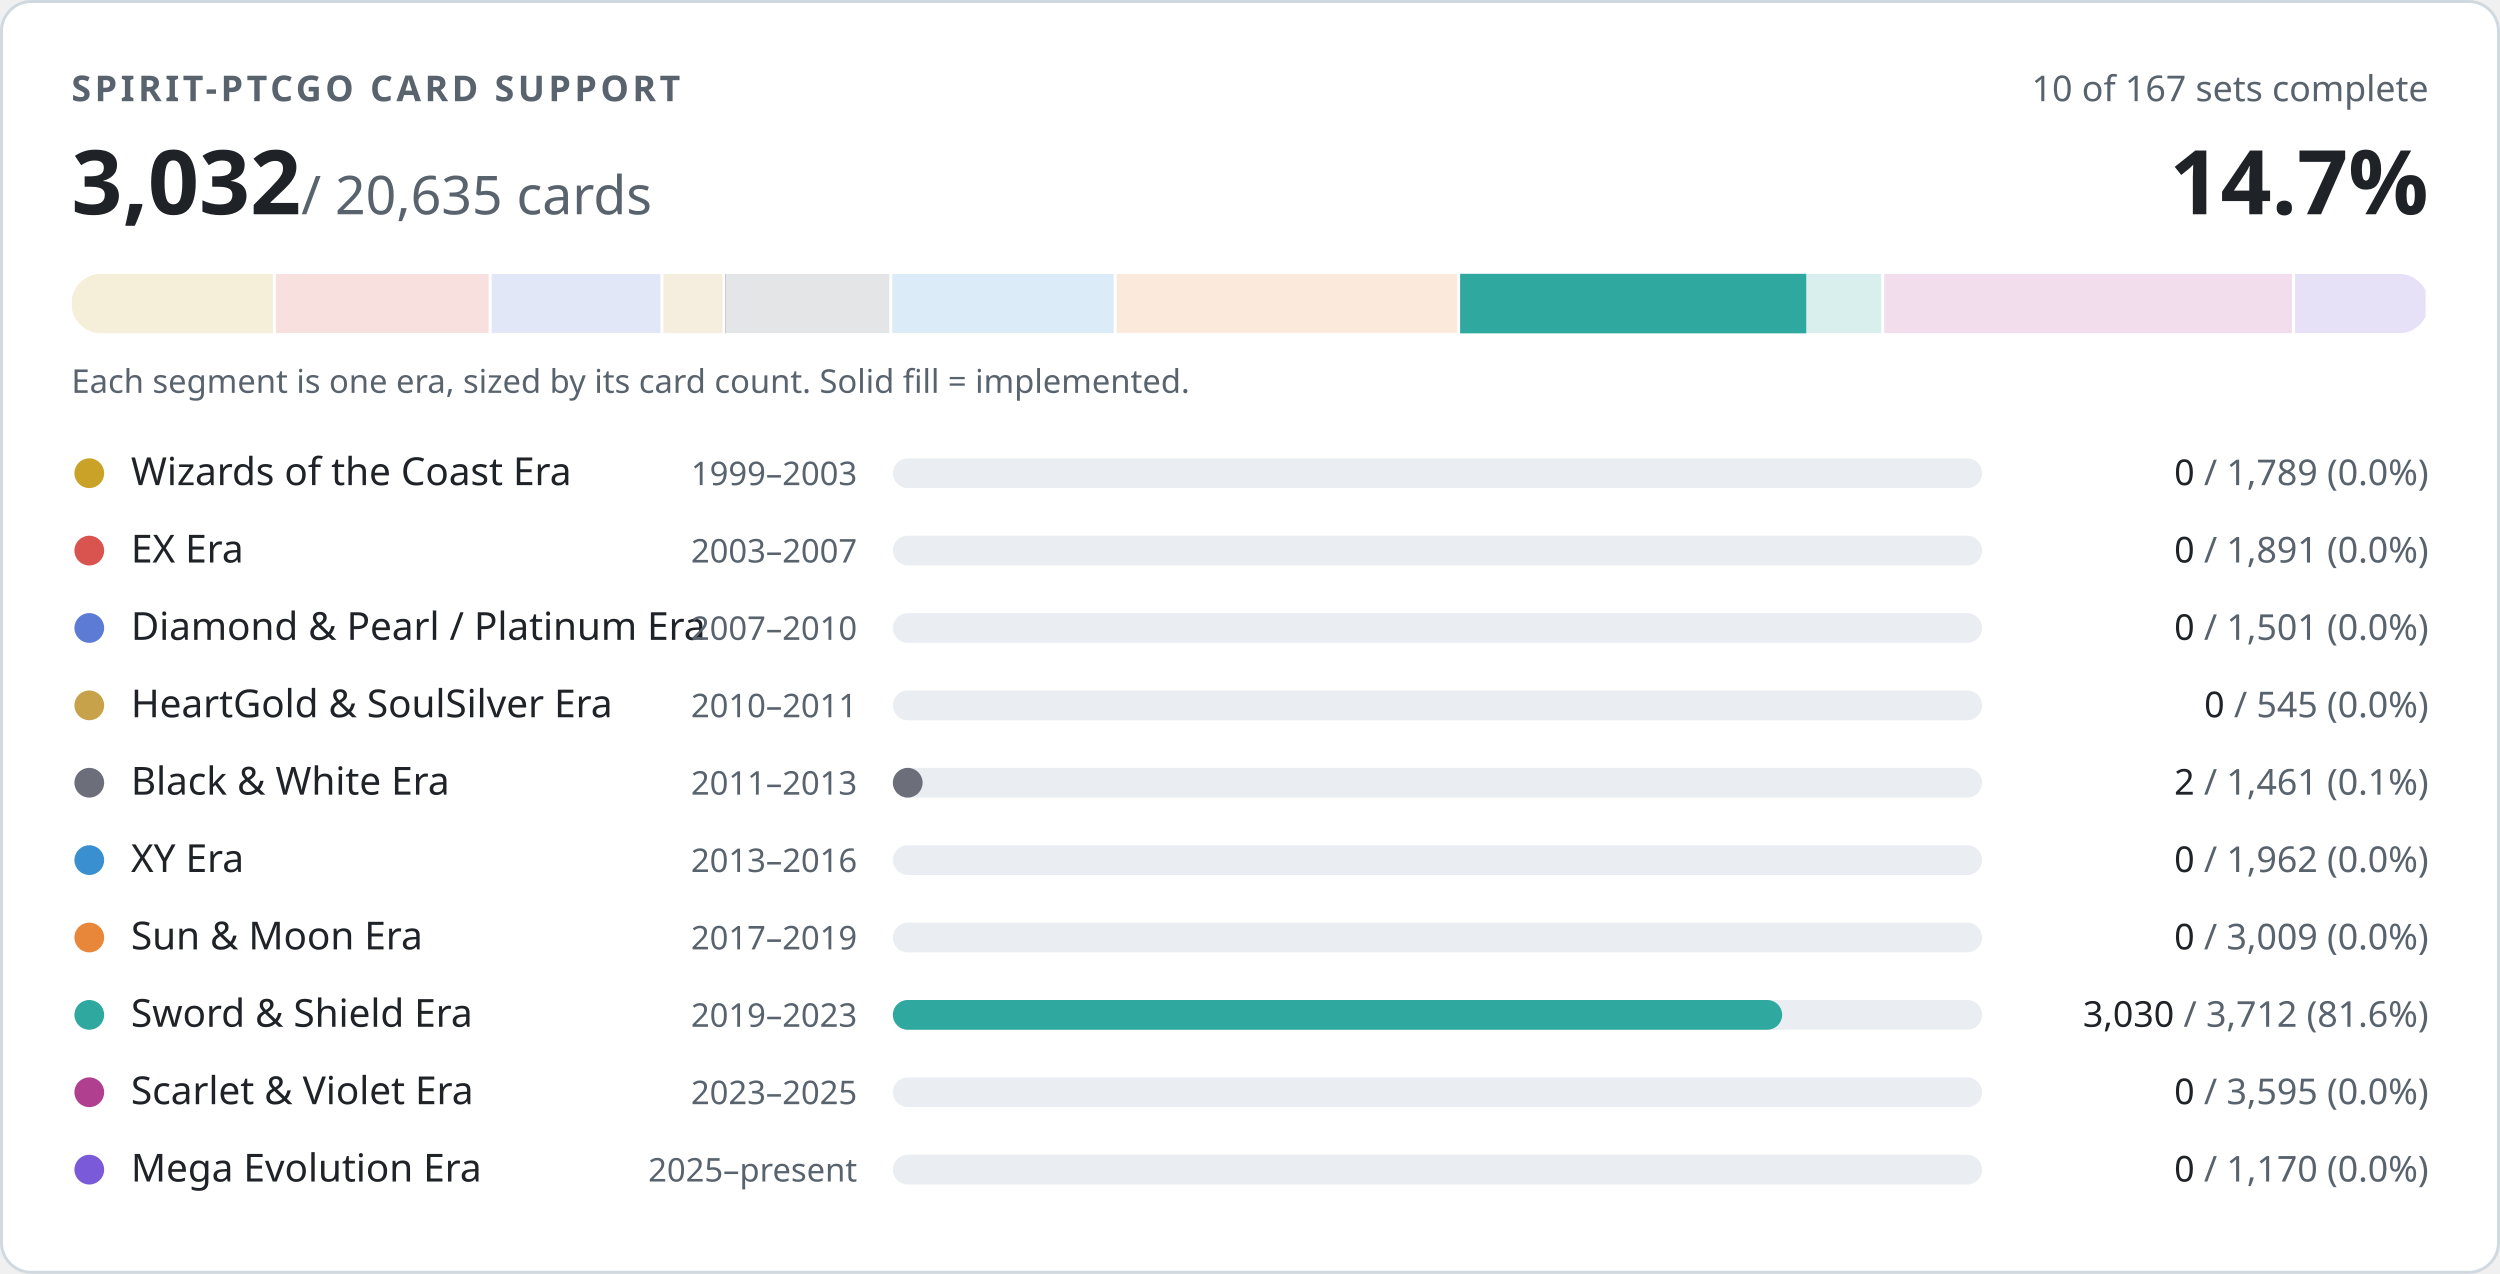
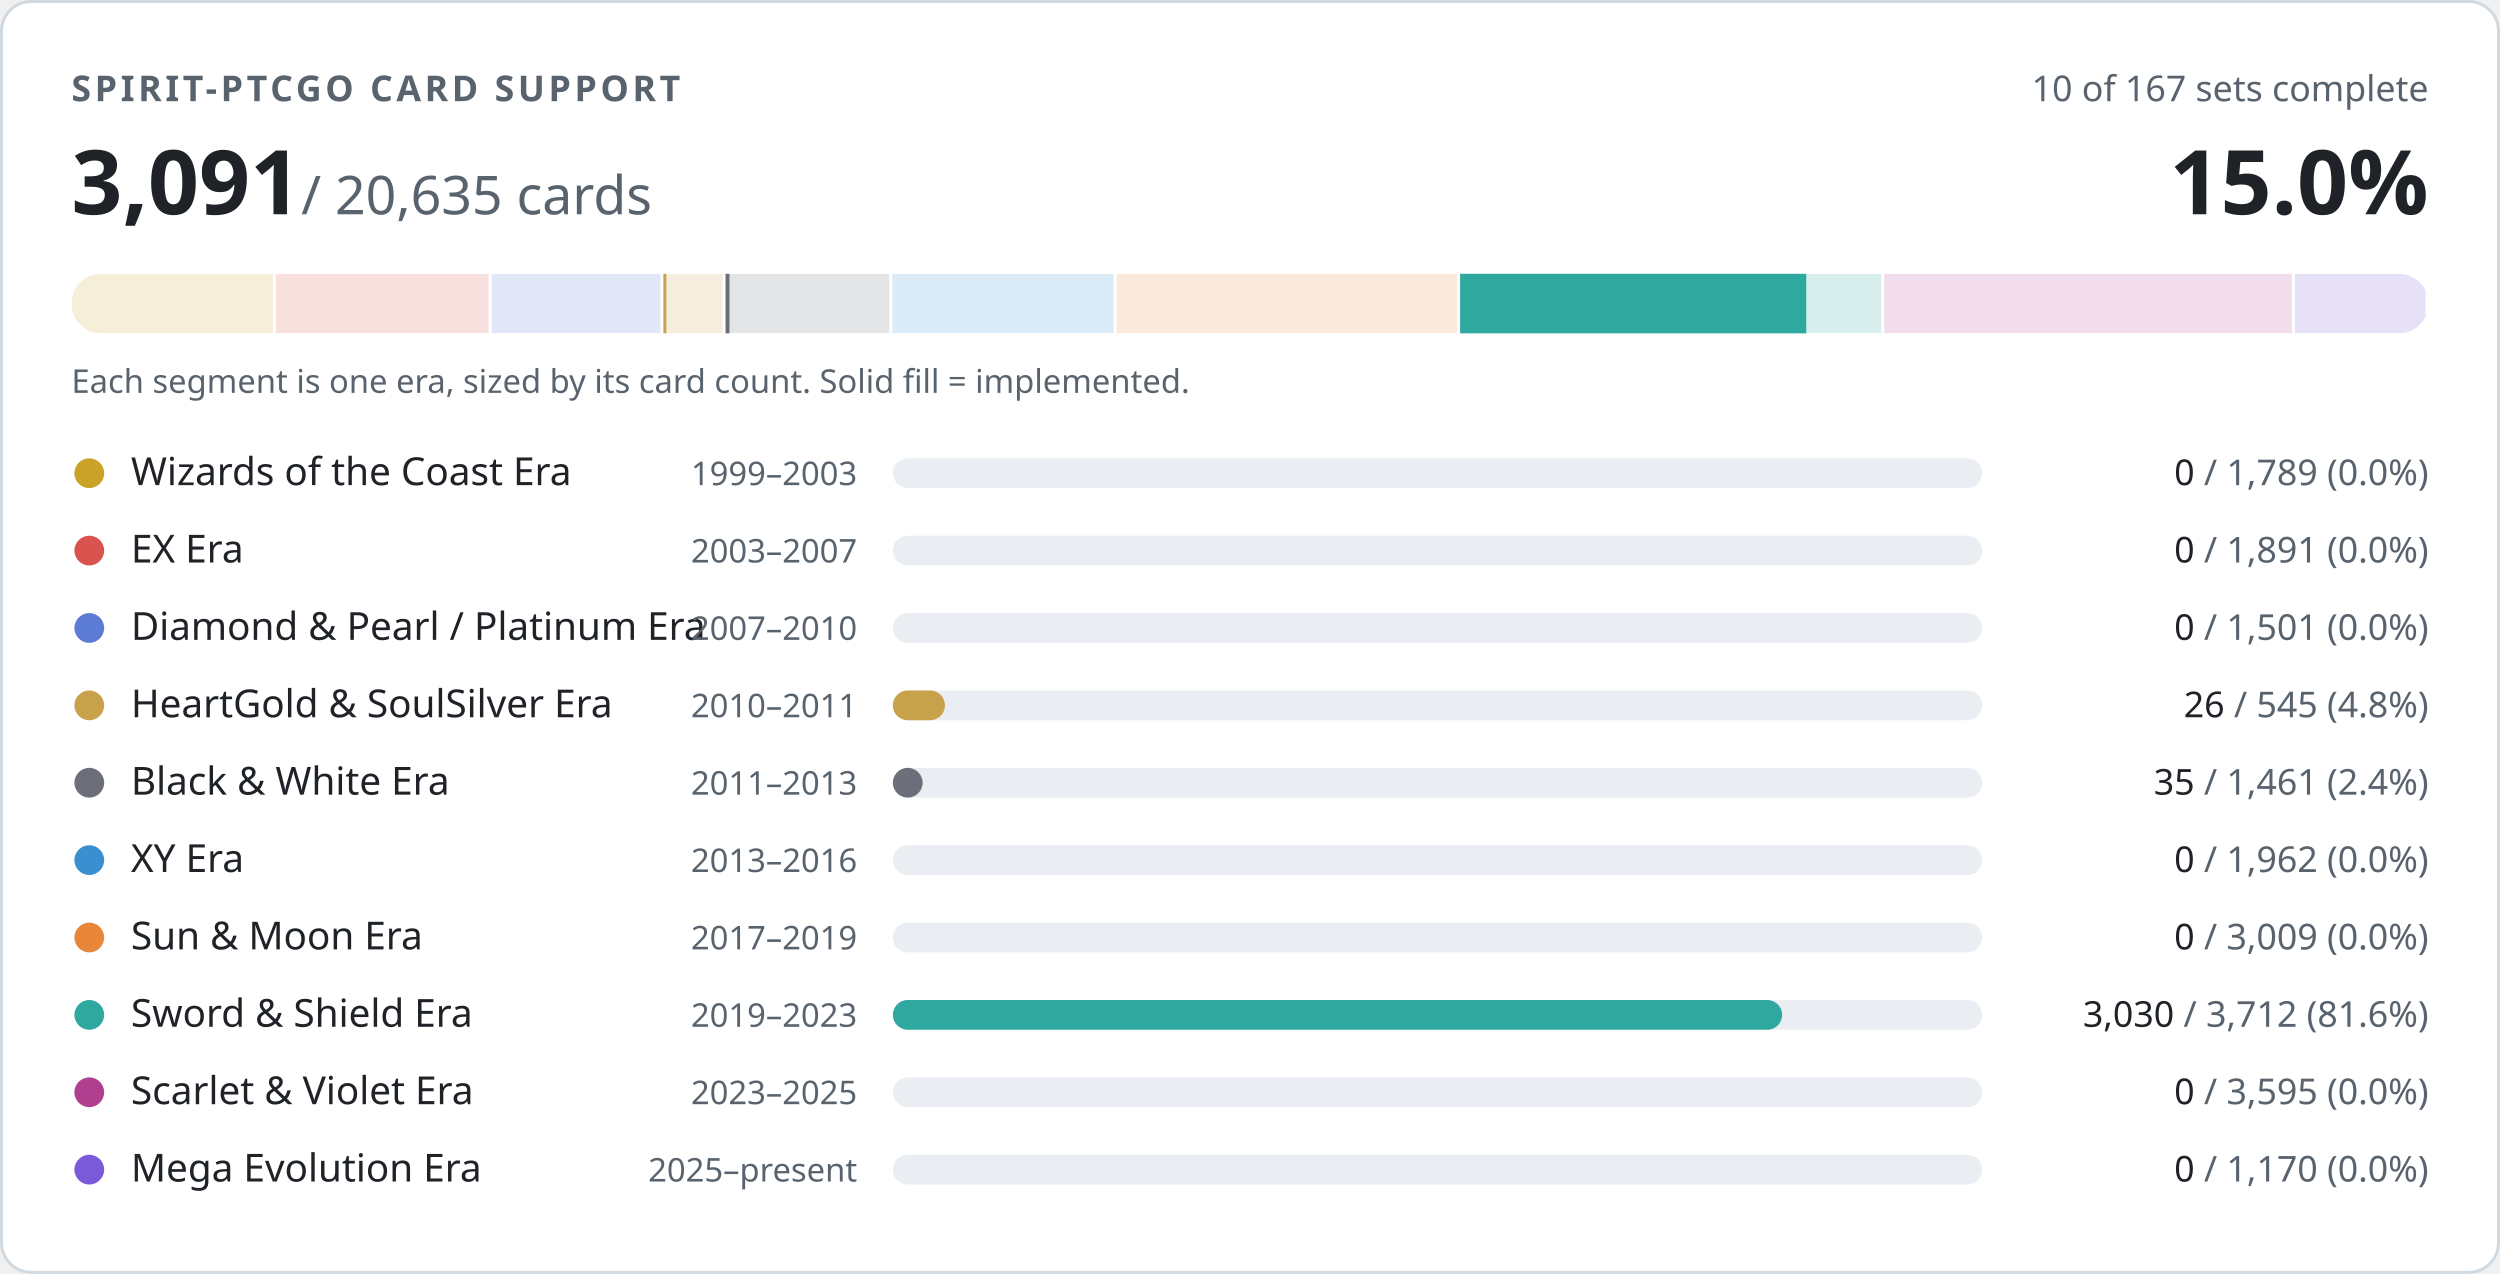
- <svg xmlns="http://www.w3.org/2000/svg" width="840" height="428" viewBox="0 0 840 428" role="img" aria-label="Spirit-PTCGO card support: 3032 of 20635 cards implemented">
+ <svg xmlns="http://www.w3.org/2000/svg" width="840" height="428" viewBox="0 0 840 428" role="img" aria-label="Spirit-PTCGO card support: 3091 of 20635 cards implemented">
  <style>
.t{fill:#1f2328}.m{fill:#59636e}.trk{fill:#eaeef2}.bd{stroke:#d1d9e0}.bg{fill:#ffffff}
@media (prefers-color-scheme:dark){.t{fill:#f0f6fc}.m{fill:#9198a1}.trk{fill:#262c36}.bd{stroke:#3d444d}.bg{fill:#0d1117}}
text{font-family:-apple-system,BlinkMacSystemFont,'Segoe UI','Noto Sans',Helvetica,Arial,sans-serif;font-variant-numeric:tabular-nums}
</style>
  <rect class="bg bd" x="0.5" y="0.5" width="839" height="427" rx="10" stroke-width="1" />
  <text class="m" x="24" y="34" font-size="12" font-weight="600" letter-spacing="1.2">SPIRIT-PTCGO CARD SUPPORT</text>
  <text class="m" x="816" y="34" font-size="12" text-anchor="end">10 of 167 sets complete</text>
-   <text class="t" x="24" y="72" font-size="30" font-weight="700">3,032<tspan class="m" font-size="18" font-weight="400"> / 20,635 cards</tspan>
+   <text class="t" x="24" y="72" font-size="30" font-weight="700">3,091<tspan class="m" font-size="18" font-weight="400"> / 20,635 cards</tspan>
  </text>
-   <text class="t" x="816" y="72" font-size="30" font-weight="700" text-anchor="end">14.7%</text>
+   <text class="t" x="816" y="72" font-size="30" font-weight="700" text-anchor="end">15.0%</text>
  <clipPath id="strip">
    <rect x="24" y="92" width="792" height="20" rx="10" />
  </clipPath>
  <g clip-path="url(#strip)">
    <rect x="24.0" y="92" width="68.7" height="20" fill="#c9a227" opacity="0.18" />
    <rect x="91.7" y="92" width="2" height="20" class="bg" />
    <rect x="92.7" y="92" width="72.6" height="20" fill="#d9534f" opacity="0.18" />
    <rect x="164.2" y="92" width="2" height="20" class="bg" />
    <rect x="165.2" y="92" width="57.6" height="20" fill="#5b7bd5" opacity="0.18" />
    <rect x="221.9" y="92" width="2" height="20" class="bg" />
    <rect x="222.9" y="92" width="20.9" height="20" fill="#c8a24a" opacity="0.18" />
+     <rect x="222.9" y="92" width="1.0" height="20" fill="#c8a24a" />
    <rect x="242.8" y="92" width="2" height="20" class="bg" />
    <rect x="243.8" y="92" width="56.1" height="20" fill="#6c6f7a" opacity="0.18" />
-     <rect x="243.8" y="92" width="0.1" height="20" fill="#6c6f7a" />
+     <rect x="243.8" y="92" width="1.3" height="20" fill="#6c6f7a" />
    <rect x="298.8" y="92" width="2" height="20" class="bg" />
    <rect x="299.8" y="92" width="75.3" height="20" fill="#3a8fd0" opacity="0.18" />
    <rect x="374.2" y="92" width="2" height="20" class="bg" />
    <rect x="375.2" y="92" width="115.5" height="20" fill="#e8873a" opacity="0.18" />
    <rect x="489.6" y="92" width="2" height="20" class="bg" />
    <rect x="490.6" y="92" width="142.5" height="20" fill="#2fa8a0" opacity="0.18" />
    <rect x="490.6" y="92" width="116.3" height="20" fill="#2fa8a0" />
    <rect x="632.1" y="92" width="2" height="20" class="bg" />
    <rect x="633.1" y="92" width="138.0" height="20" fill="#b0408f" opacity="0.18" />
    <rect x="770.1" y="92" width="2" height="20" class="bg" />
    <rect x="771.1" y="92" width="44.9" height="20" fill="#7a5ad8" opacity="0.18" />
    <rect x="815.0" y="92" width="2" height="20" class="bg" />
  </g>
  <text class="m" x="24" y="132" font-size="11">Each segment is one era, sized by its card count. Solid fill = implemented.</text>
  <circle cx="30" cy="159" r="5" fill="#c9a227" />
  <text class="t" x="44" y="163" font-size="13">Wizards of the Coast Era</text>
  <text class="m" x="288" y="163" font-size="11" text-anchor="end">1999–2003</text>
  <rect class="trk" x="300" y="154" width="366" height="10" rx="5" />
  <text class="m" x="816" y="163" font-size="12" text-anchor="end">
    <tspan class="t">0</tspan> / 1,789 (0.0%)</text>
  <circle cx="30" cy="185" r="5" fill="#d9534f" />
  <text class="t" x="44" y="189" font-size="13">EX Era</text>
  <text class="m" x="288" y="189" font-size="11" text-anchor="end">2003–2007</text>
  <rect class="trk" x="300" y="180" width="366" height="10" rx="5" />
  <text class="m" x="816" y="189" font-size="12" text-anchor="end">
    <tspan class="t">0</tspan> / 1,891 (0.0%)</text>
  <circle cx="30" cy="211" r="5" fill="#5b7bd5" />
  <text class="t" x="44" y="215" font-size="13">Diamond &amp; Pearl / Platinum Era</text>
  <text class="m" x="288" y="215" font-size="11" text-anchor="end">2007–2010</text>
  <rect class="trk" x="300" y="206" width="366" height="10" rx="5" />
  <text class="m" x="816" y="215" font-size="12" text-anchor="end">
    <tspan class="t">0</tspan> / 1,501 (0.0%)</text>
  <circle cx="30" cy="237" r="5" fill="#c8a24a" />
  <text class="t" x="44" y="241" font-size="13">HeartGold &amp; SoulSilver Era</text>
  <text class="m" x="288" y="241" font-size="11" text-anchor="end">2010–2011</text>
  <rect class="trk" x="300" y="232" width="366" height="10" rx="5" />
+   <rect x="300" y="232" width="17.5" height="10" rx="5" fill="#c8a24a" />
  <text class="m" x="816" y="241" font-size="12" text-anchor="end">
-     <tspan class="t">0</tspan> / 545 (0.0%)</text>
+     <tspan class="t">26</tspan> / 545 (4.8%)</text>
  <circle cx="30" cy="263" r="5" fill="#6c6f7a" />
  <text class="t" x="44" y="267" font-size="13">Black &amp; White Era</text>
  <text class="m" x="288" y="267" font-size="11" text-anchor="end">2011–2013</text>
  <rect class="trk" x="300" y="258" width="366" height="10" rx="5" />
  <rect x="300" y="258" width="10.0" height="10" rx="5" fill="#6c6f7a" />
  <text class="m" x="816" y="267" font-size="12" text-anchor="end">
-     <tspan class="t">2</tspan> / 1,461 (0.1%)</text>
+     <tspan class="t">35</tspan> / 1,461 (2.4%)</text>
  <circle cx="30" cy="289" r="5" fill="#3a8fd0" />
  <text class="t" x="44" y="293" font-size="13">XY Era</text>
  <text class="m" x="288" y="293" font-size="11" text-anchor="end">2013–2016</text>
  <rect class="trk" x="300" y="284" width="366" height="10" rx="5" />
  <text class="m" x="816" y="293" font-size="12" text-anchor="end">
    <tspan class="t">0</tspan> / 1,962 (0.0%)</text>
  <circle cx="30" cy="315" r="5" fill="#e8873a" />
  <text class="t" x="44" y="319" font-size="13">Sun &amp; Moon Era</text>
  <text class="m" x="288" y="319" font-size="11" text-anchor="end">2017–2019</text>
  <rect class="trk" x="300" y="310" width="366" height="10" rx="5" />
  <text class="m" x="816" y="319" font-size="12" text-anchor="end">
    <tspan class="t">0</tspan> / 3,009 (0.0%)</text>
  <circle cx="30" cy="341" r="5" fill="#2fa8a0" />
  <text class="t" x="44" y="345" font-size="13">Sword &amp; Shield Era</text>
  <text class="m" x="288" y="345" font-size="11" text-anchor="end">2019–2023</text>
  <rect class="trk" x="300" y="336" width="366" height="10" rx="5" />
  <rect x="300" y="336" width="298.8" height="10" rx="5" fill="#2fa8a0" />
  <text class="m" x="816" y="345" font-size="12" text-anchor="end">
    <tspan class="t">3,030</tspan> / 3,712 (81.6%)</text>
  <circle cx="30" cy="367" r="5" fill="#b0408f" />
  <text class="t" x="44" y="371" font-size="13">Scarlet &amp; Violet Era</text>
  <text class="m" x="288" y="371" font-size="11" text-anchor="end">2023–2025</text>
  <rect class="trk" x="300" y="362" width="366" height="10" rx="5" />
  <text class="m" x="816" y="371" font-size="12" text-anchor="end">
    <tspan class="t">0</tspan> / 3,595 (0.0%)</text>
  <circle cx="30" cy="393" r="5" fill="#7a5ad8" />
  <text class="t" x="44" y="397" font-size="13">Mega Evolution Era</text>
  <text class="m" x="288" y="397" font-size="11" text-anchor="end">2025–present</text>
  <rect class="trk" x="300" y="388" width="366" height="10" rx="5" />
  <text class="m" x="816" y="397" font-size="12" text-anchor="end">
    <tspan class="t">0</tspan> / 1,170 (0.0%)</text>
</svg>
